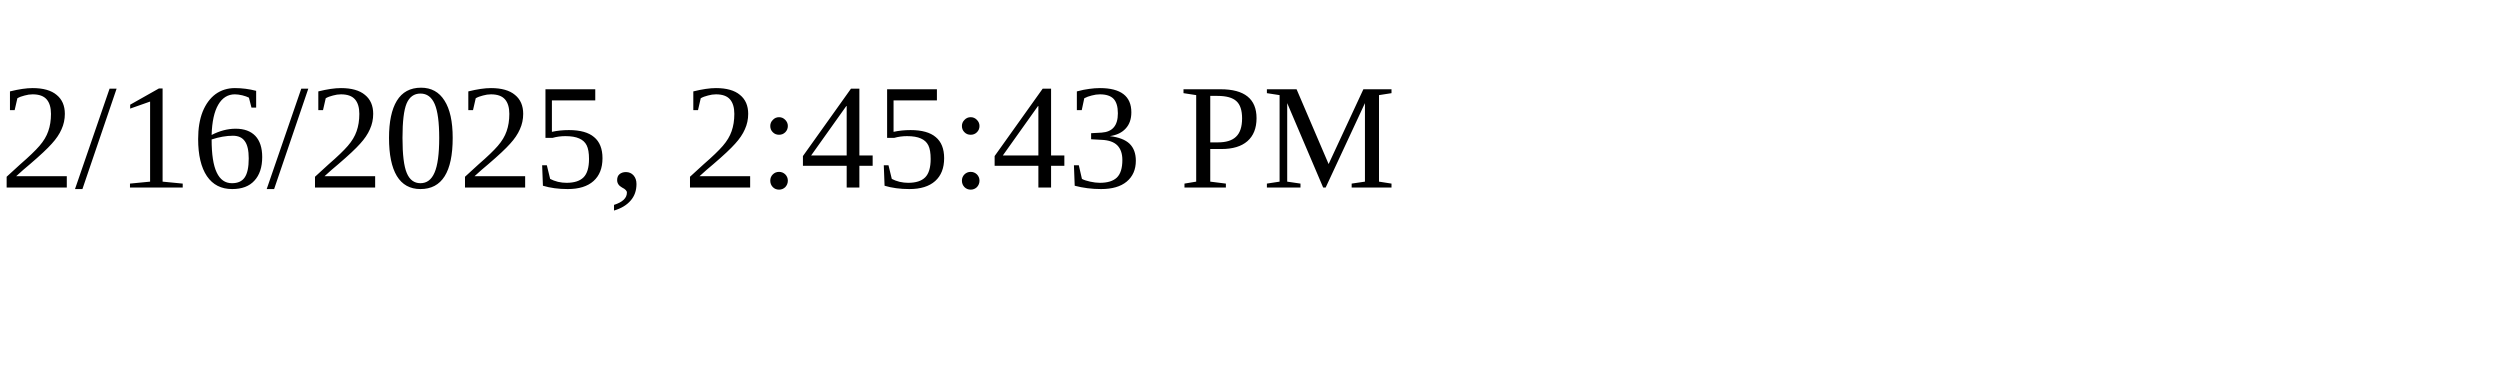
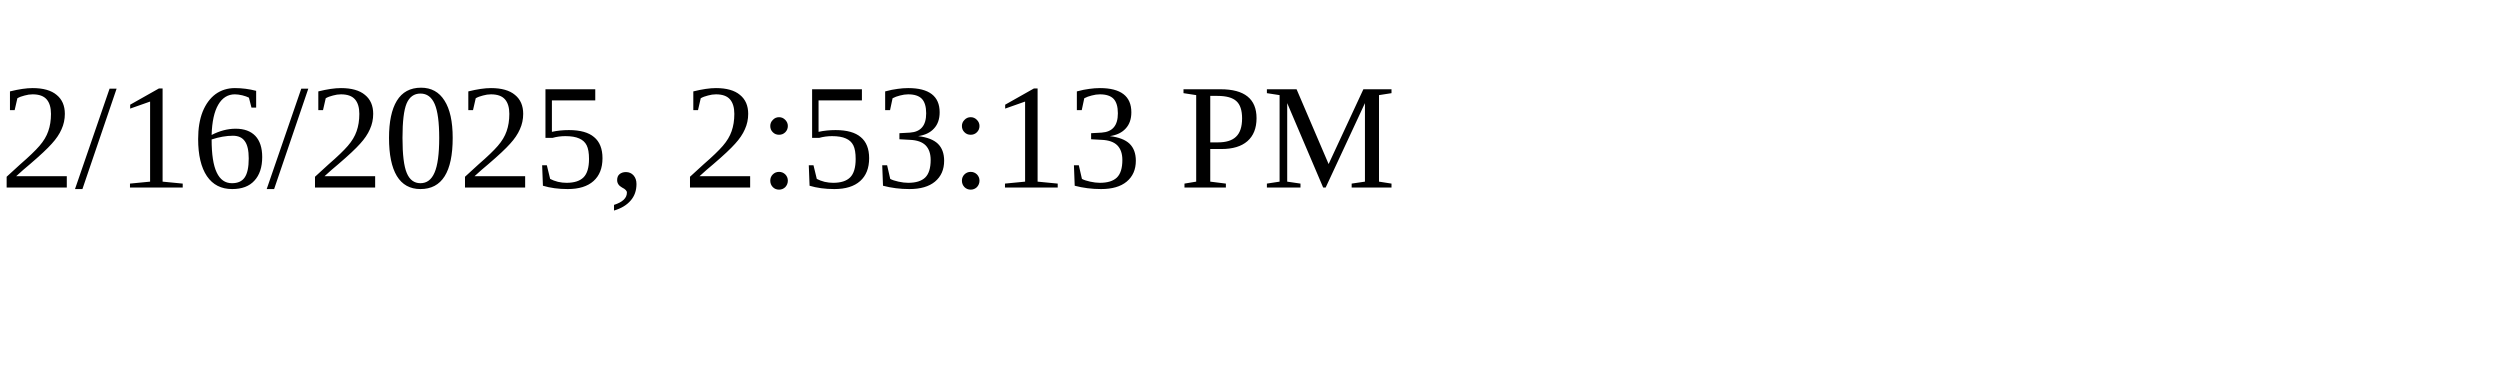
<svg xmlns="http://www.w3.org/2000/svg" height="30" width="200">
-   <text x="0" y="15">2/16/2025, 2:45:43 PM</text>
+   <text x="0" y="15">2/16/2025, 2:53:13 PM</text>
</svg>
